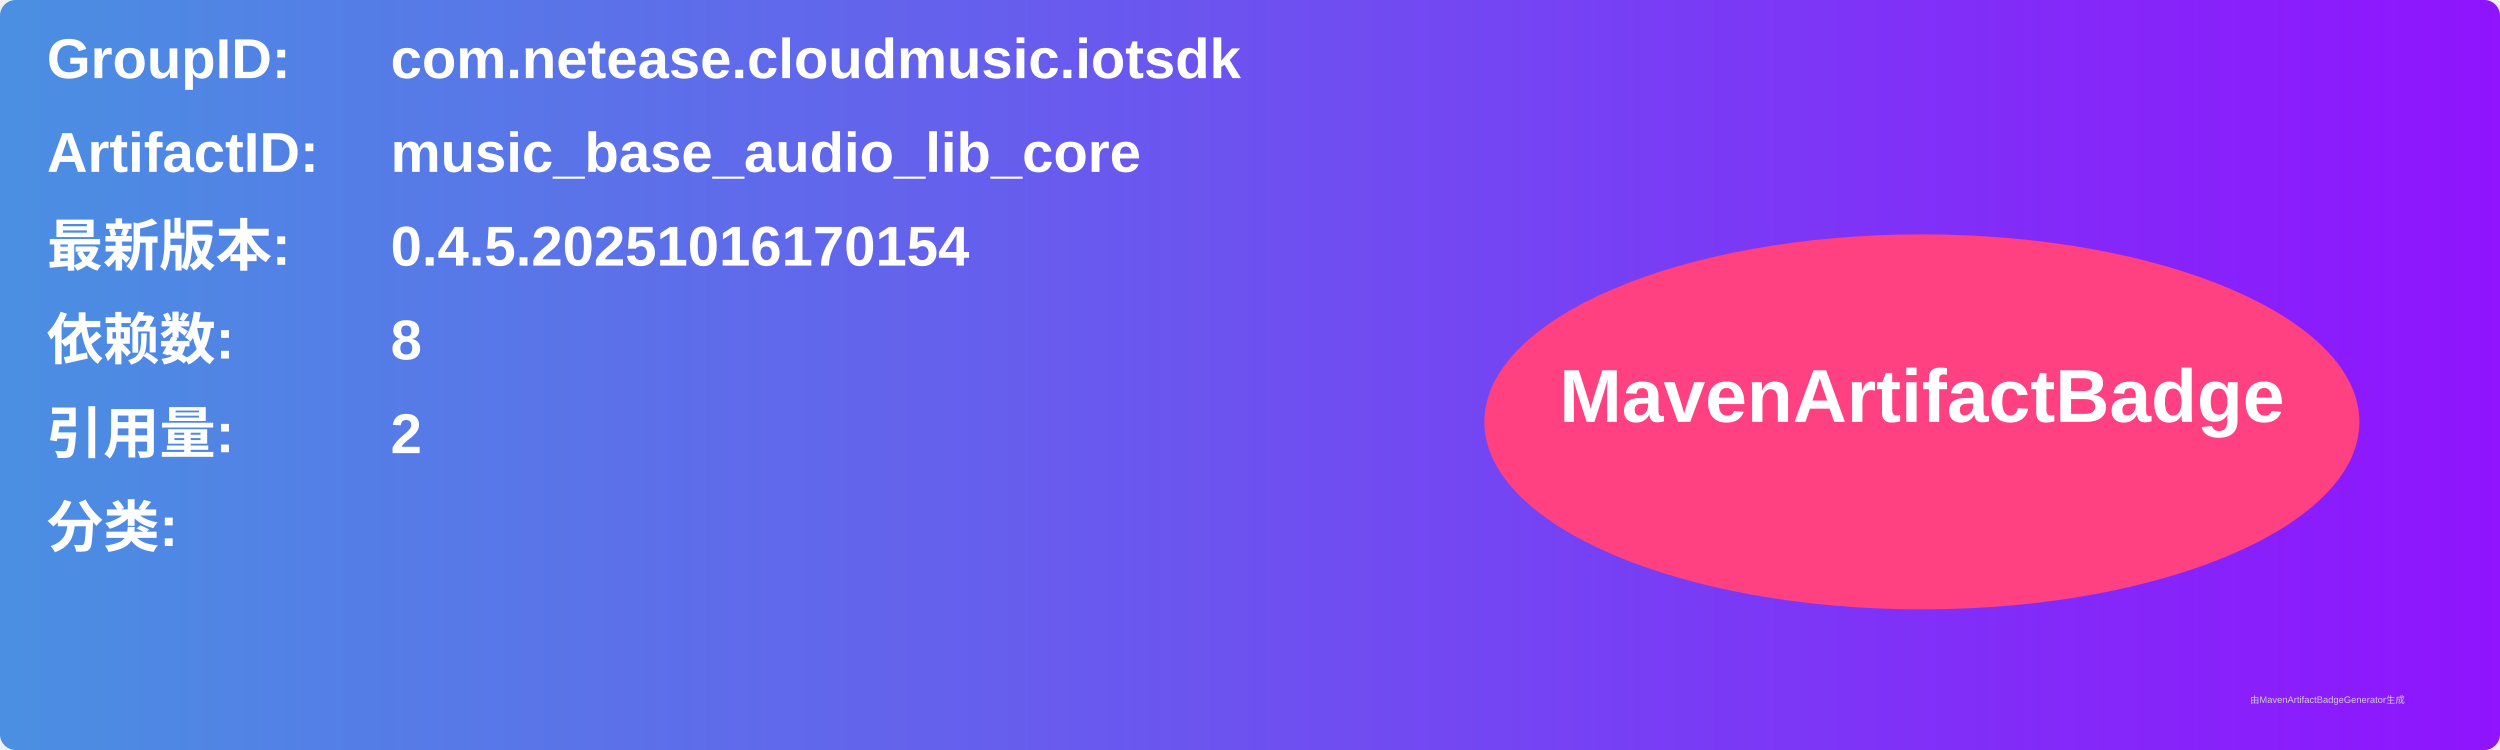
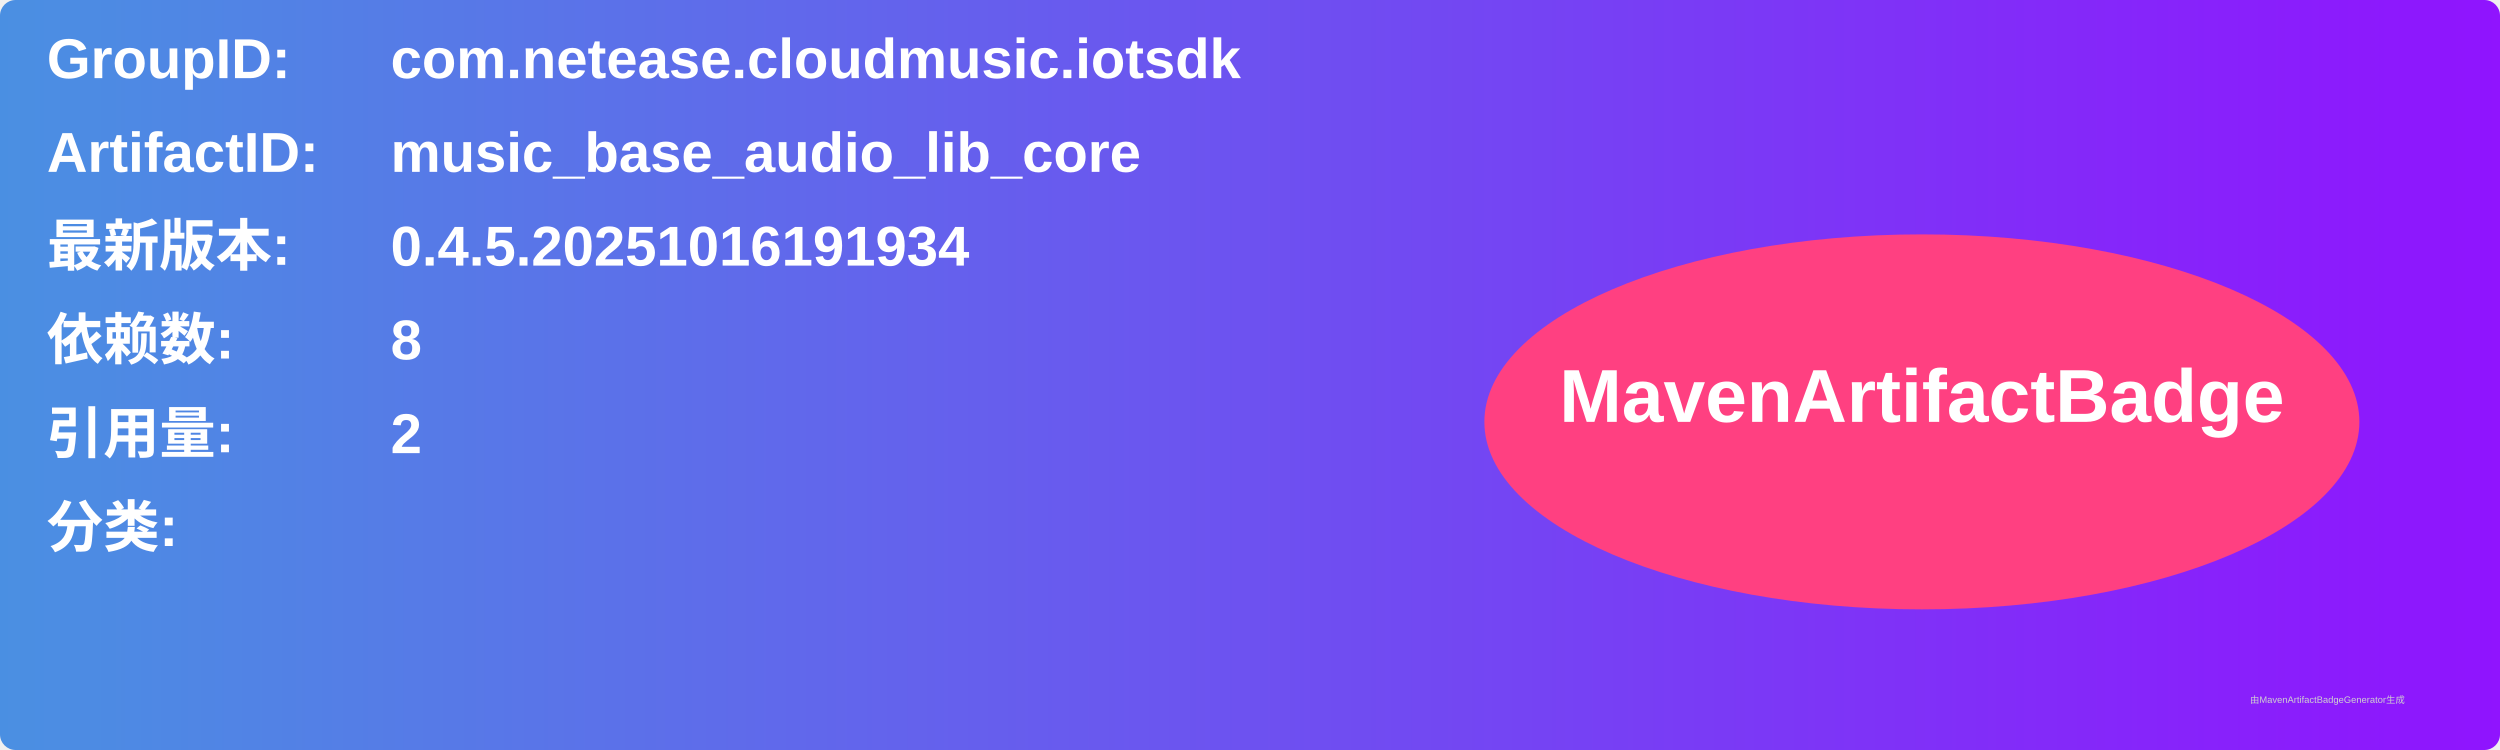
<svg xmlns="http://www.w3.org/2000/svg" width="800" height="240" viewBox="0 0 800 240">
  <linearGradient id="grad" x1="0%" y1="0%" x2="100%" y2="0%">
    <stop offset="0%" stop-color="#4a90e2" />
    <stop offset="100%" stop-color="#9013fe" />
  </linearGradient>
  <rect width="100%" height="100%" rx="5" ry="5" fill="url(#grad)" />
  <g transform="translate(15, 15)">
    <text x="0" y="10" font-family="Arial" font-size="18" fill="white" font-weight="bold" width="260">GroupID:</text>
    <text x="110" y="10" font-family="Arial" font-size="18" fill="white" font-weight="bold" width="460">com.netease.cloudmusic.iotsdk</text>
    <text x="0" y="40" font-family="Arial" font-size="18" fill="white" font-weight="bold" width="260">ArtifactID:</text>
    <text x="110" y="40" font-family="Arial" font-size="18" fill="white" font-weight="bold" width="460">music_base_audio_lib_core</text>
    <text x="0" y="70" font-family="Arial" font-size="18" fill="white" font-weight="bold">最新版本:</text>
    <text x="110" y="70" font-family="Arial" font-size="18" fill="white" font-weight="bold">
-       <tspan font-weight="bold">0.4.5.20251016170154</tspan>
+       <tspan font-weight="bold">0.4.5.20251016191934</tspan>
    </text>
    <text x="0" y="100" font-family="Arial" font-size="18" fill="white" font-weight="bold">依赖数: </text>
    <text x="110" y="100" font-family="Arial" font-size="18" fill="white">
      <tspan font-weight="bold">8</tspan>
    </text>
    <text x="0" y="130" font-family="Arial" font-size="18" fill="white" font-weight="bold">引用量: </text>
    <text x="110" y="130" font-family="Arial" font-size="18" fill="white">
      <tspan font-weight="bold">2</tspan>
    </text>
    <text x="0" y="160" font-family="Arial" font-size="18" fill="white" font-weight="bold">分类:</text>
    <text x="10" y="190" font-family="Arial" font-size="10" fill="white">
      <tspan font-weight="bold" />
    </text>
    <ellipse cx="600" cy="120" rx="140" ry="60" fill="#ff4081" />
    <text x="600" y="120" text-anchor="middle" font-family="Arial" font-size="24" fill="white" font-weight="bold">MavenArtifactBadge</text>
  </g>
  <text x="720" y="225" font-family="Arial" font-size="3" fill="#d0d0d0">由MavenArtifactBadgeGenerator生成</text>
</svg>
